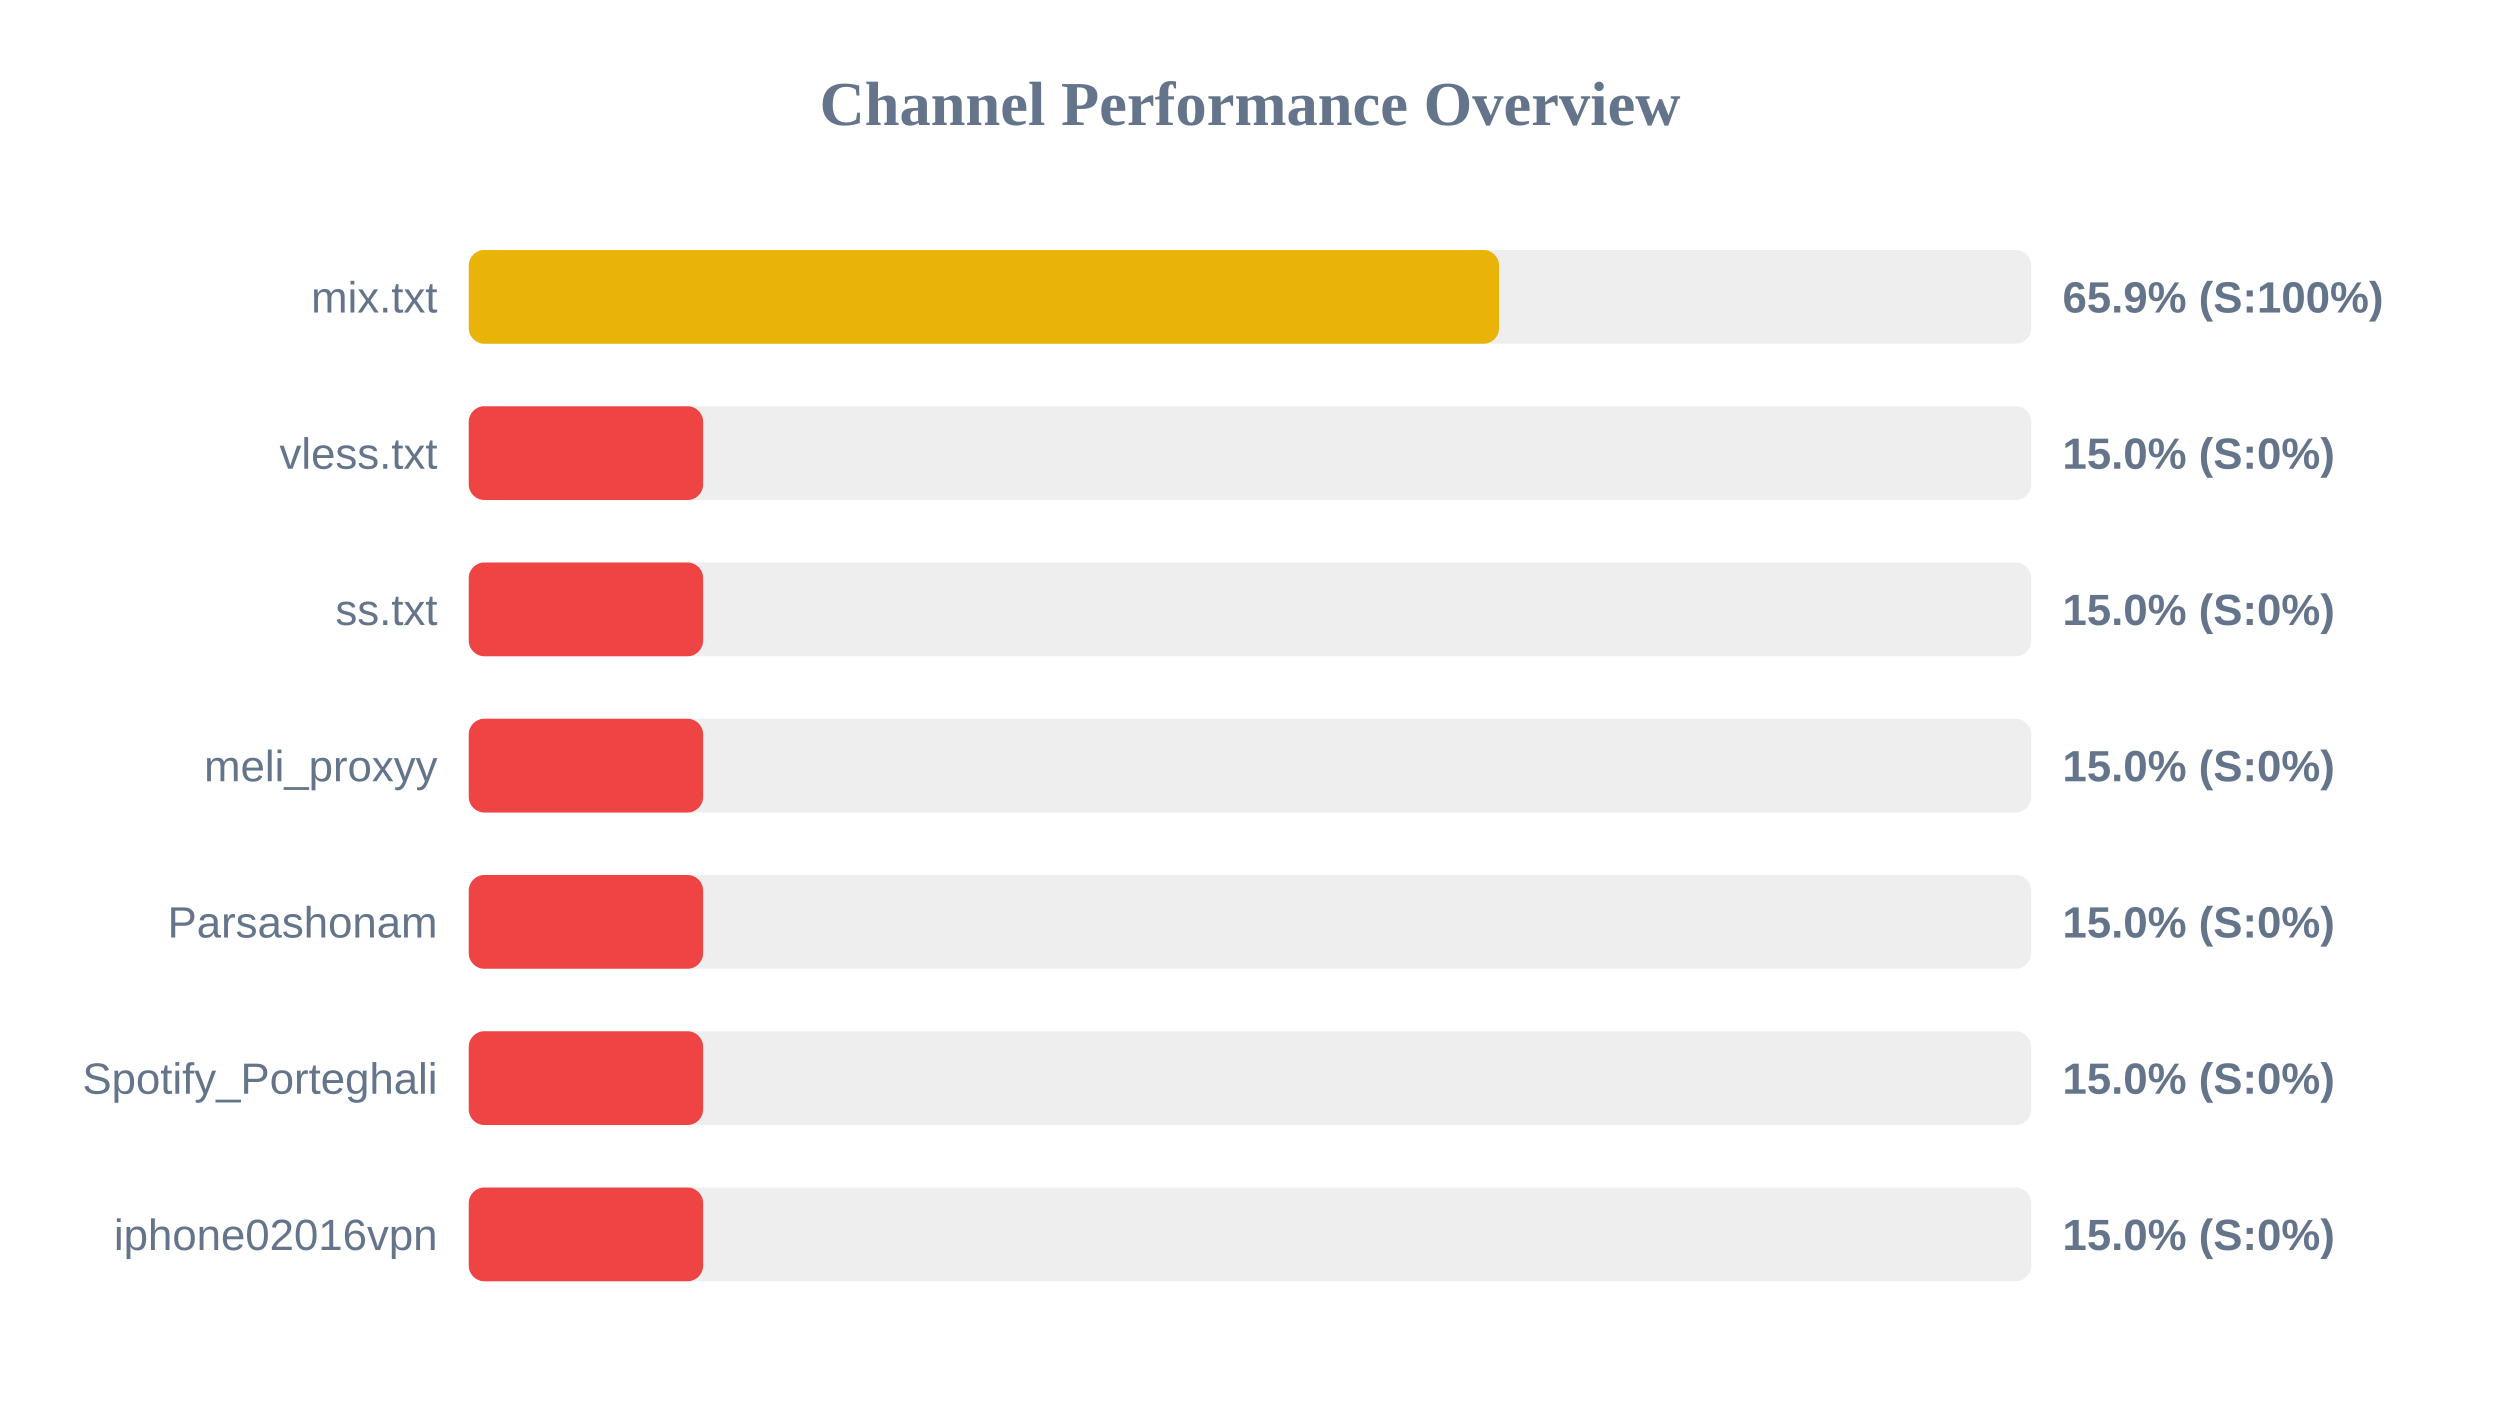
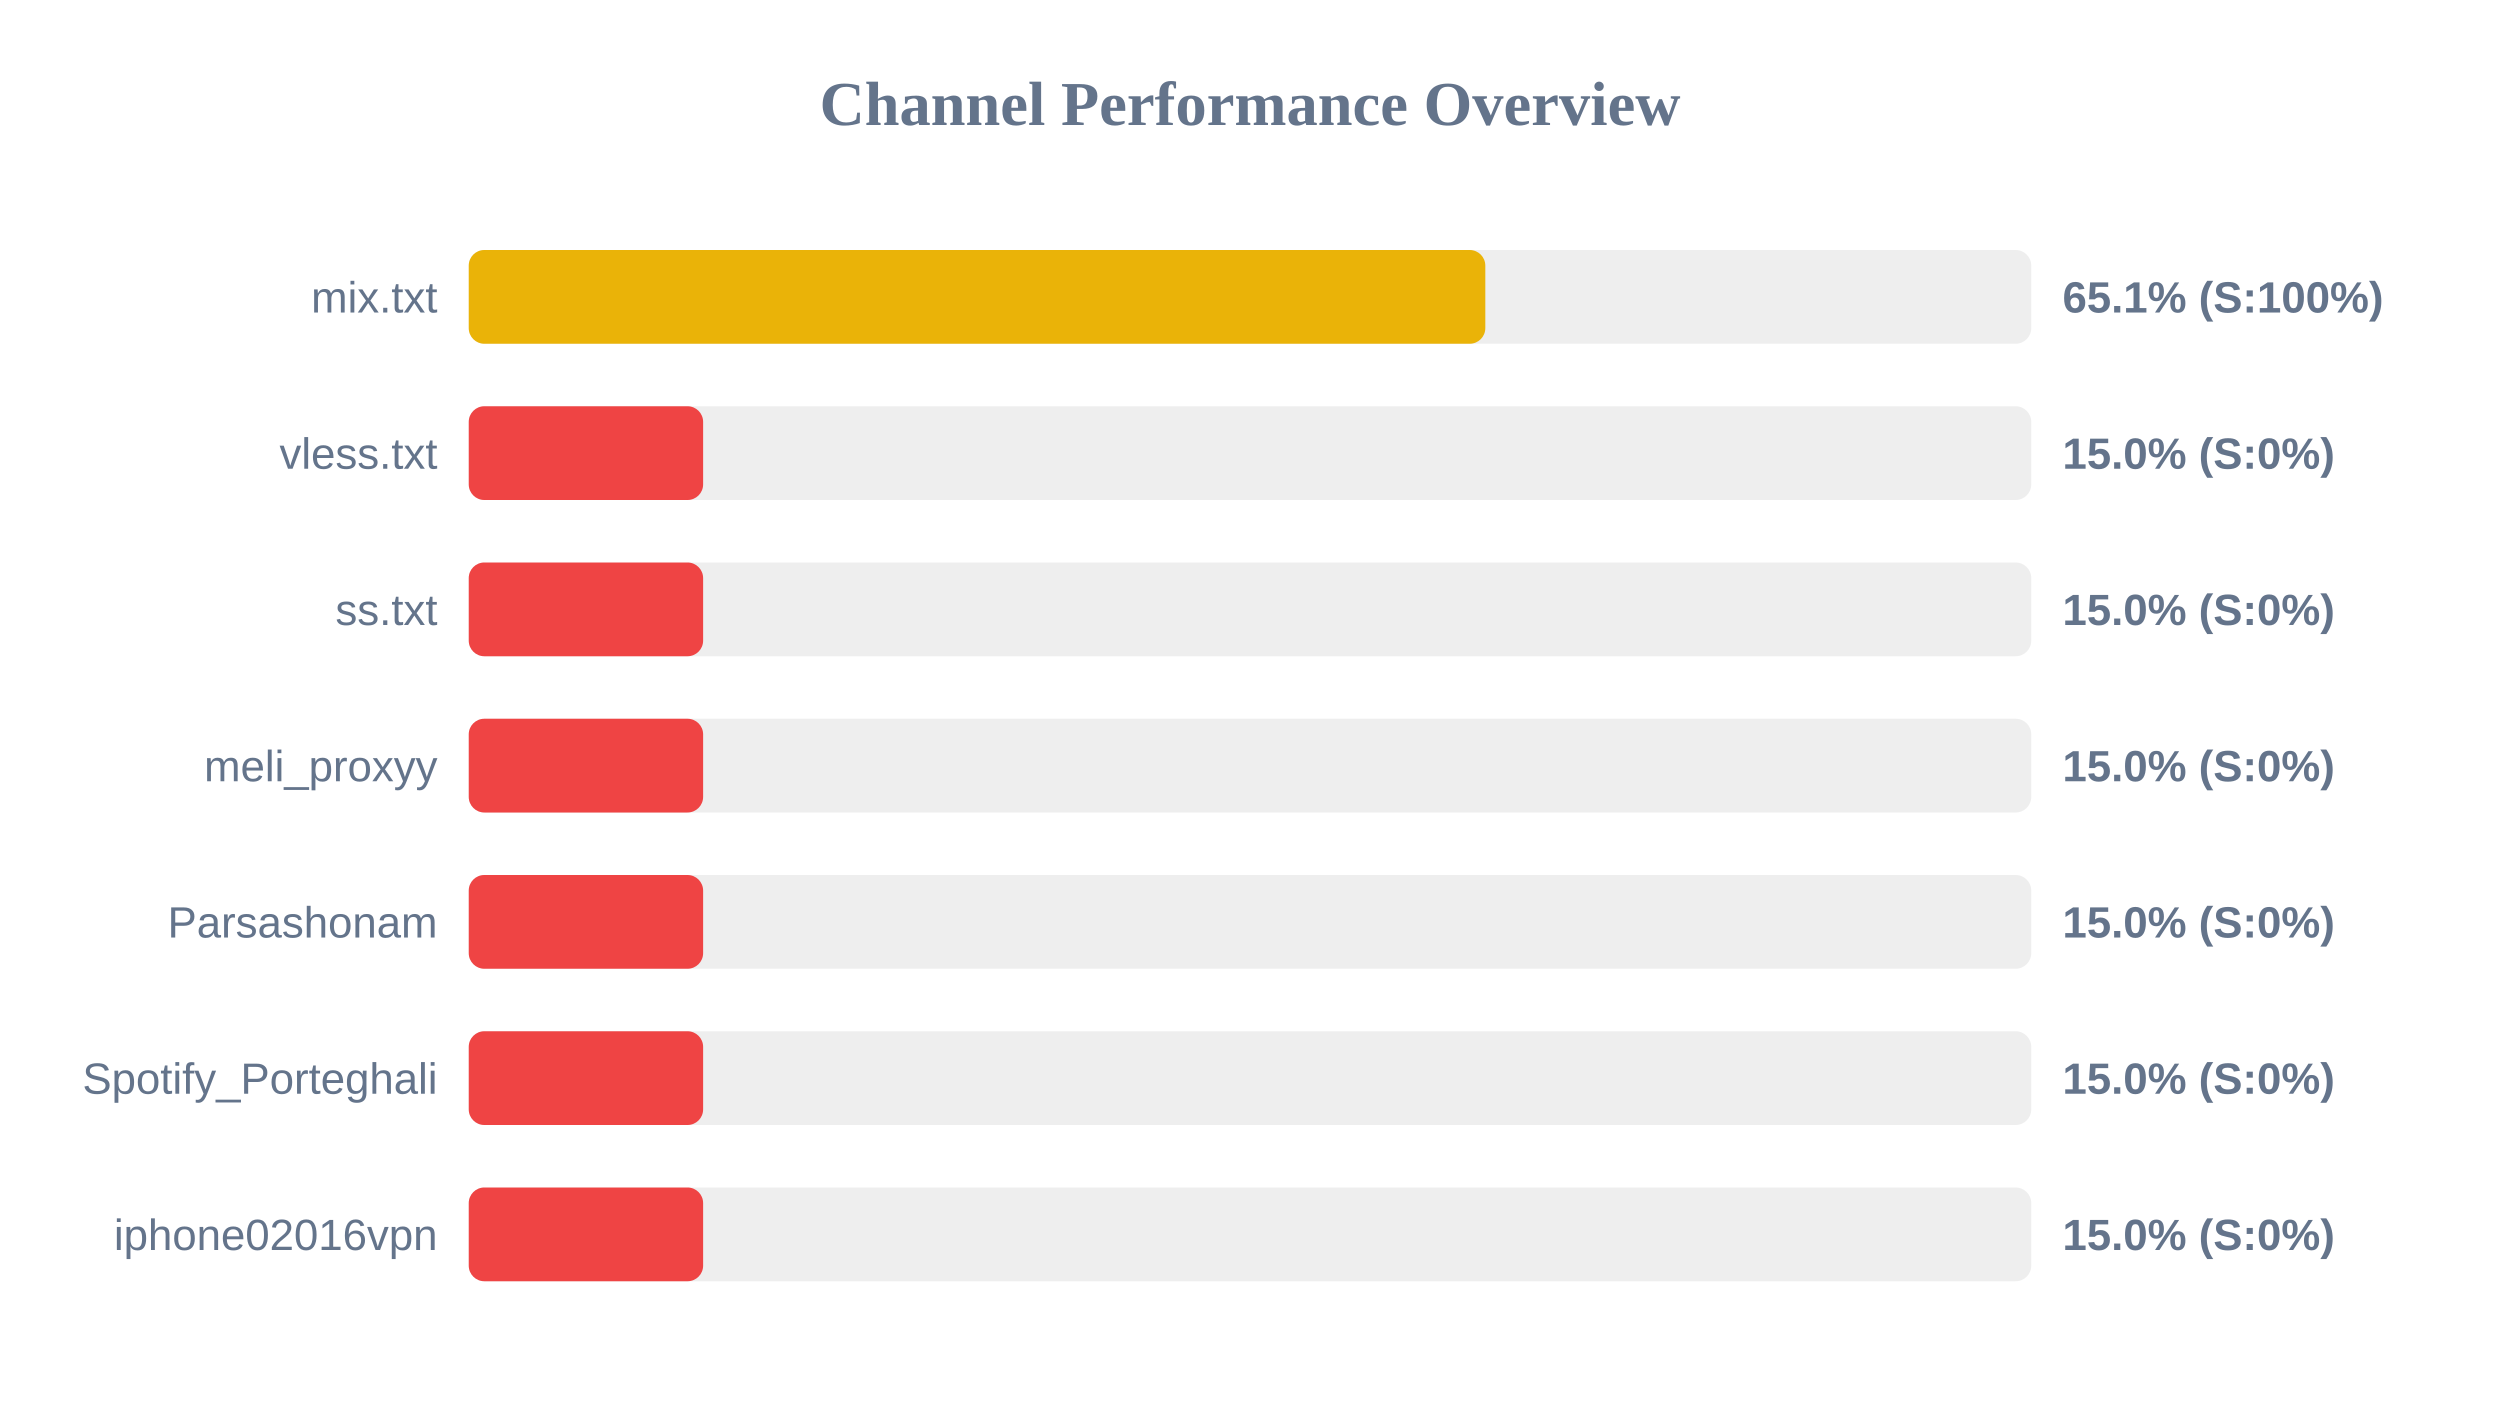
<svg xmlns="http://www.w3.org/2000/svg" width="800" height="450" version="1.1">
  <style>
        .row { font: 14px Arial; fill: #64748b; }
        .score { font: bold 14px Arial; fill: #64748b; }
    </style>
  <text x="400" y="40" text-anchor="middle" font-size="20px" font-weight="bold" fill="#64748b">Channel Performance Overview</text>
  <rect x="150" y="80" width="500" height="30" fill="#eee" rx="5" />
-   <rect x="150" y="80" width="329.7" height="30" fill="#eab308" rx="5" />
+   <rect x="150" y="80" width="325.3" height="30" fill="#eab308" rx="5" />
  <text x="140" y="100" text-anchor="end" class="row">mix.txt</text>
-   <text x="660" y="100" text-anchor="start" class="score">65.9% (S:100%)</text>
+   <text x="660" y="100" text-anchor="start" class="score">65.1% (S:100%)</text>
  <rect x="150" y="130" width="500" height="30" fill="#eee" rx="5" />
  <rect x="150" y="130" width="75.0" height="30" fill="#ef4444" rx="5" />
  <text x="140" y="150" text-anchor="end" class="row">vless.txt</text>
  <text x="660" y="150" text-anchor="start" class="score">15.0% (S:0%)</text>
  <rect x="150" y="180" width="500" height="30" fill="#eee" rx="5" />
  <rect x="150" y="180" width="75.0" height="30" fill="#ef4444" rx="5" />
  <text x="140" y="200" text-anchor="end" class="row">ss.txt</text>
  <text x="660" y="200" text-anchor="start" class="score">15.0% (S:0%)</text>
  <rect x="150" y="230" width="500" height="30" fill="#eee" rx="5" />
  <rect x="150" y="230" width="75.0" height="30" fill="#ef4444" rx="5" />
  <text x="140" y="250" text-anchor="end" class="row">meli_proxyy</text>
  <text x="660" y="250" text-anchor="start" class="score">15.0% (S:0%)</text>
  <rect x="150" y="280" width="500" height="30" fill="#eee" rx="5" />
  <rect x="150" y="280" width="75.0" height="30" fill="#ef4444" rx="5" />
  <text x="140" y="300" text-anchor="end" class="row">Parsashonam</text>
  <text x="660" y="300" text-anchor="start" class="score">15.0% (S:0%)</text>
  <rect x="150" y="330" width="500" height="30" fill="#eee" rx="5" />
  <rect x="150" y="330" width="75.0" height="30" fill="#ef4444" rx="5" />
  <text x="140" y="350" text-anchor="end" class="row">Spotify_Porteghali</text>
  <text x="660" y="350" text-anchor="start" class="score">15.0% (S:0%)</text>
  <rect x="150" y="380" width="500" height="30" fill="#eee" rx="5" />
  <rect x="150" y="380" width="75.0" height="30" fill="#ef4444" rx="5" />
  <text x="140" y="400" text-anchor="end" class="row">iphone02016vpn</text>
  <text x="660" y="400" text-anchor="start" class="score">15.0% (S:0%)</text>
</svg>
